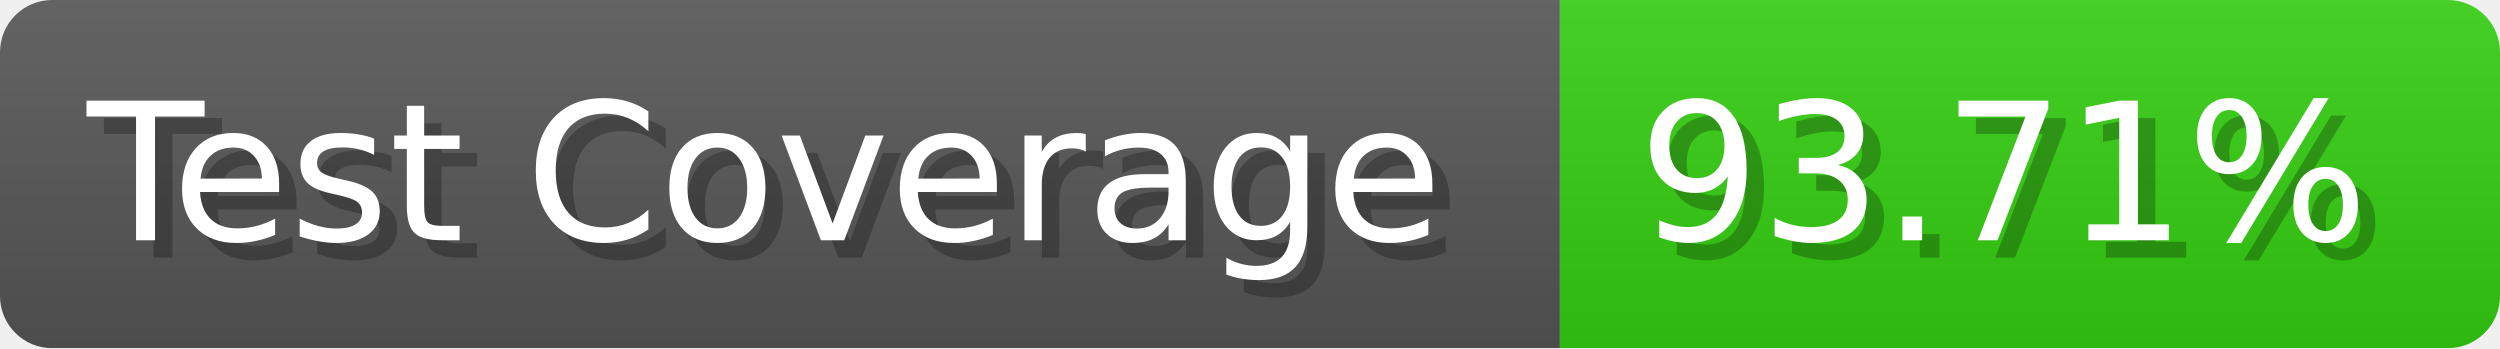
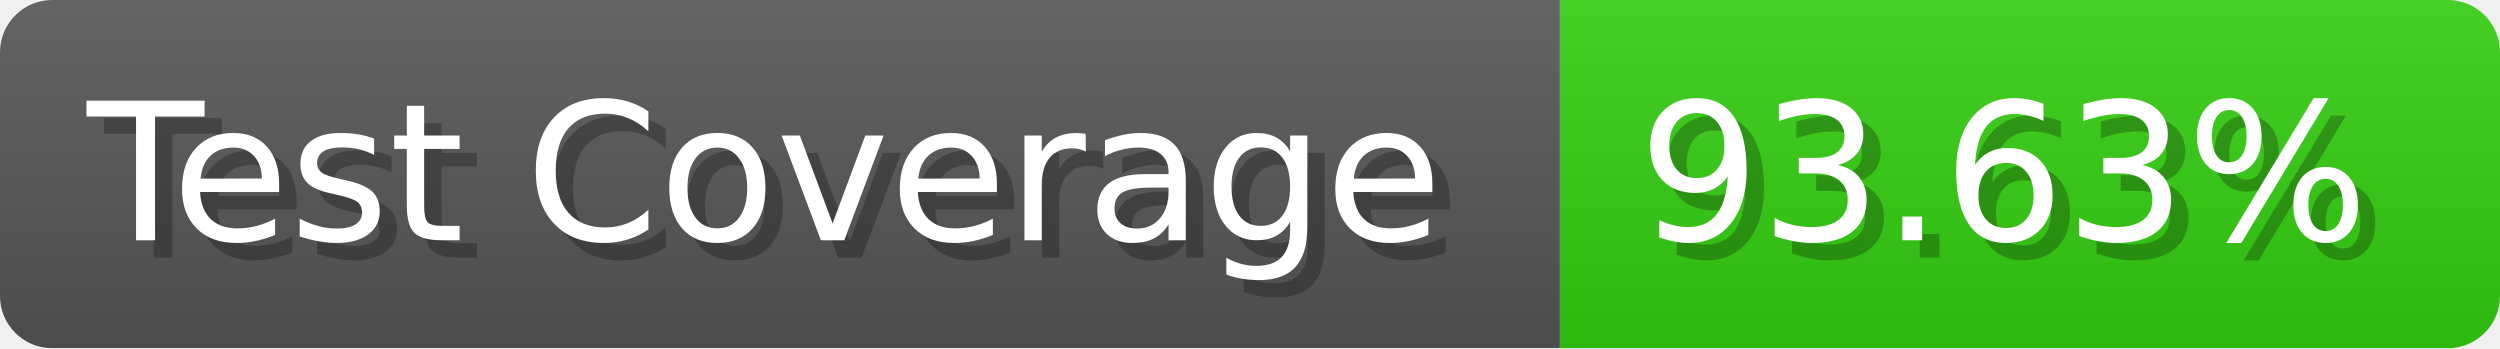
- <svg xmlns="http://www.w3.org/2000/svg" width="143.6" height="20" viewBox="0 0 1436 200" role="img" aria-label="Test Coverage: 93.71%">
+ <svg xmlns="http://www.w3.org/2000/svg" width="143.6" height="20" viewBox="0 0 1436 200" role="img" aria-label="Test Coverage: 93.63%">
  <linearGradient id="a" x2="0" y2="100%">
    <stop offset="0" stop-opacity=".1" stop-color="#EEE" />
    <stop offset="1" stop-opacity=".1" />
  </linearGradient>
  <mask id="m">
    <rect width="1436" height="200" rx="30" fill="#FFF" />
  </mask>
  <g mask="url(#m)">
    <rect width="896" height="200" fill="#555" />
    <rect width="540" height="200" fill="#3C1" x="896" />
    <rect width="1436" height="200" fill="url(#a)" />
  </g>
  <g aria-hidden="true" fill="#fff" text-anchor="start" font-family="Verdana,DejaVu Sans,sans-serif" font-size="110">
    <text x="60" y="148" textLength="796" fill="#000" opacity="0.25">Test Coverage</text>
    <text x="50" y="138" textLength="796">Test Coverage</text>
-     <text x="951" y="148" textLength="440" fill="#000" opacity="0.25">93.71%</text>
-     <text x="941" y="138" textLength="440">93.71%</text>
+     <text x="951" y="148" textLength="440" fill="#000" opacity="0.25">93.63%</text>
+     <text x="941" y="138" textLength="440">93.63%</text>
  </g>
</svg>
